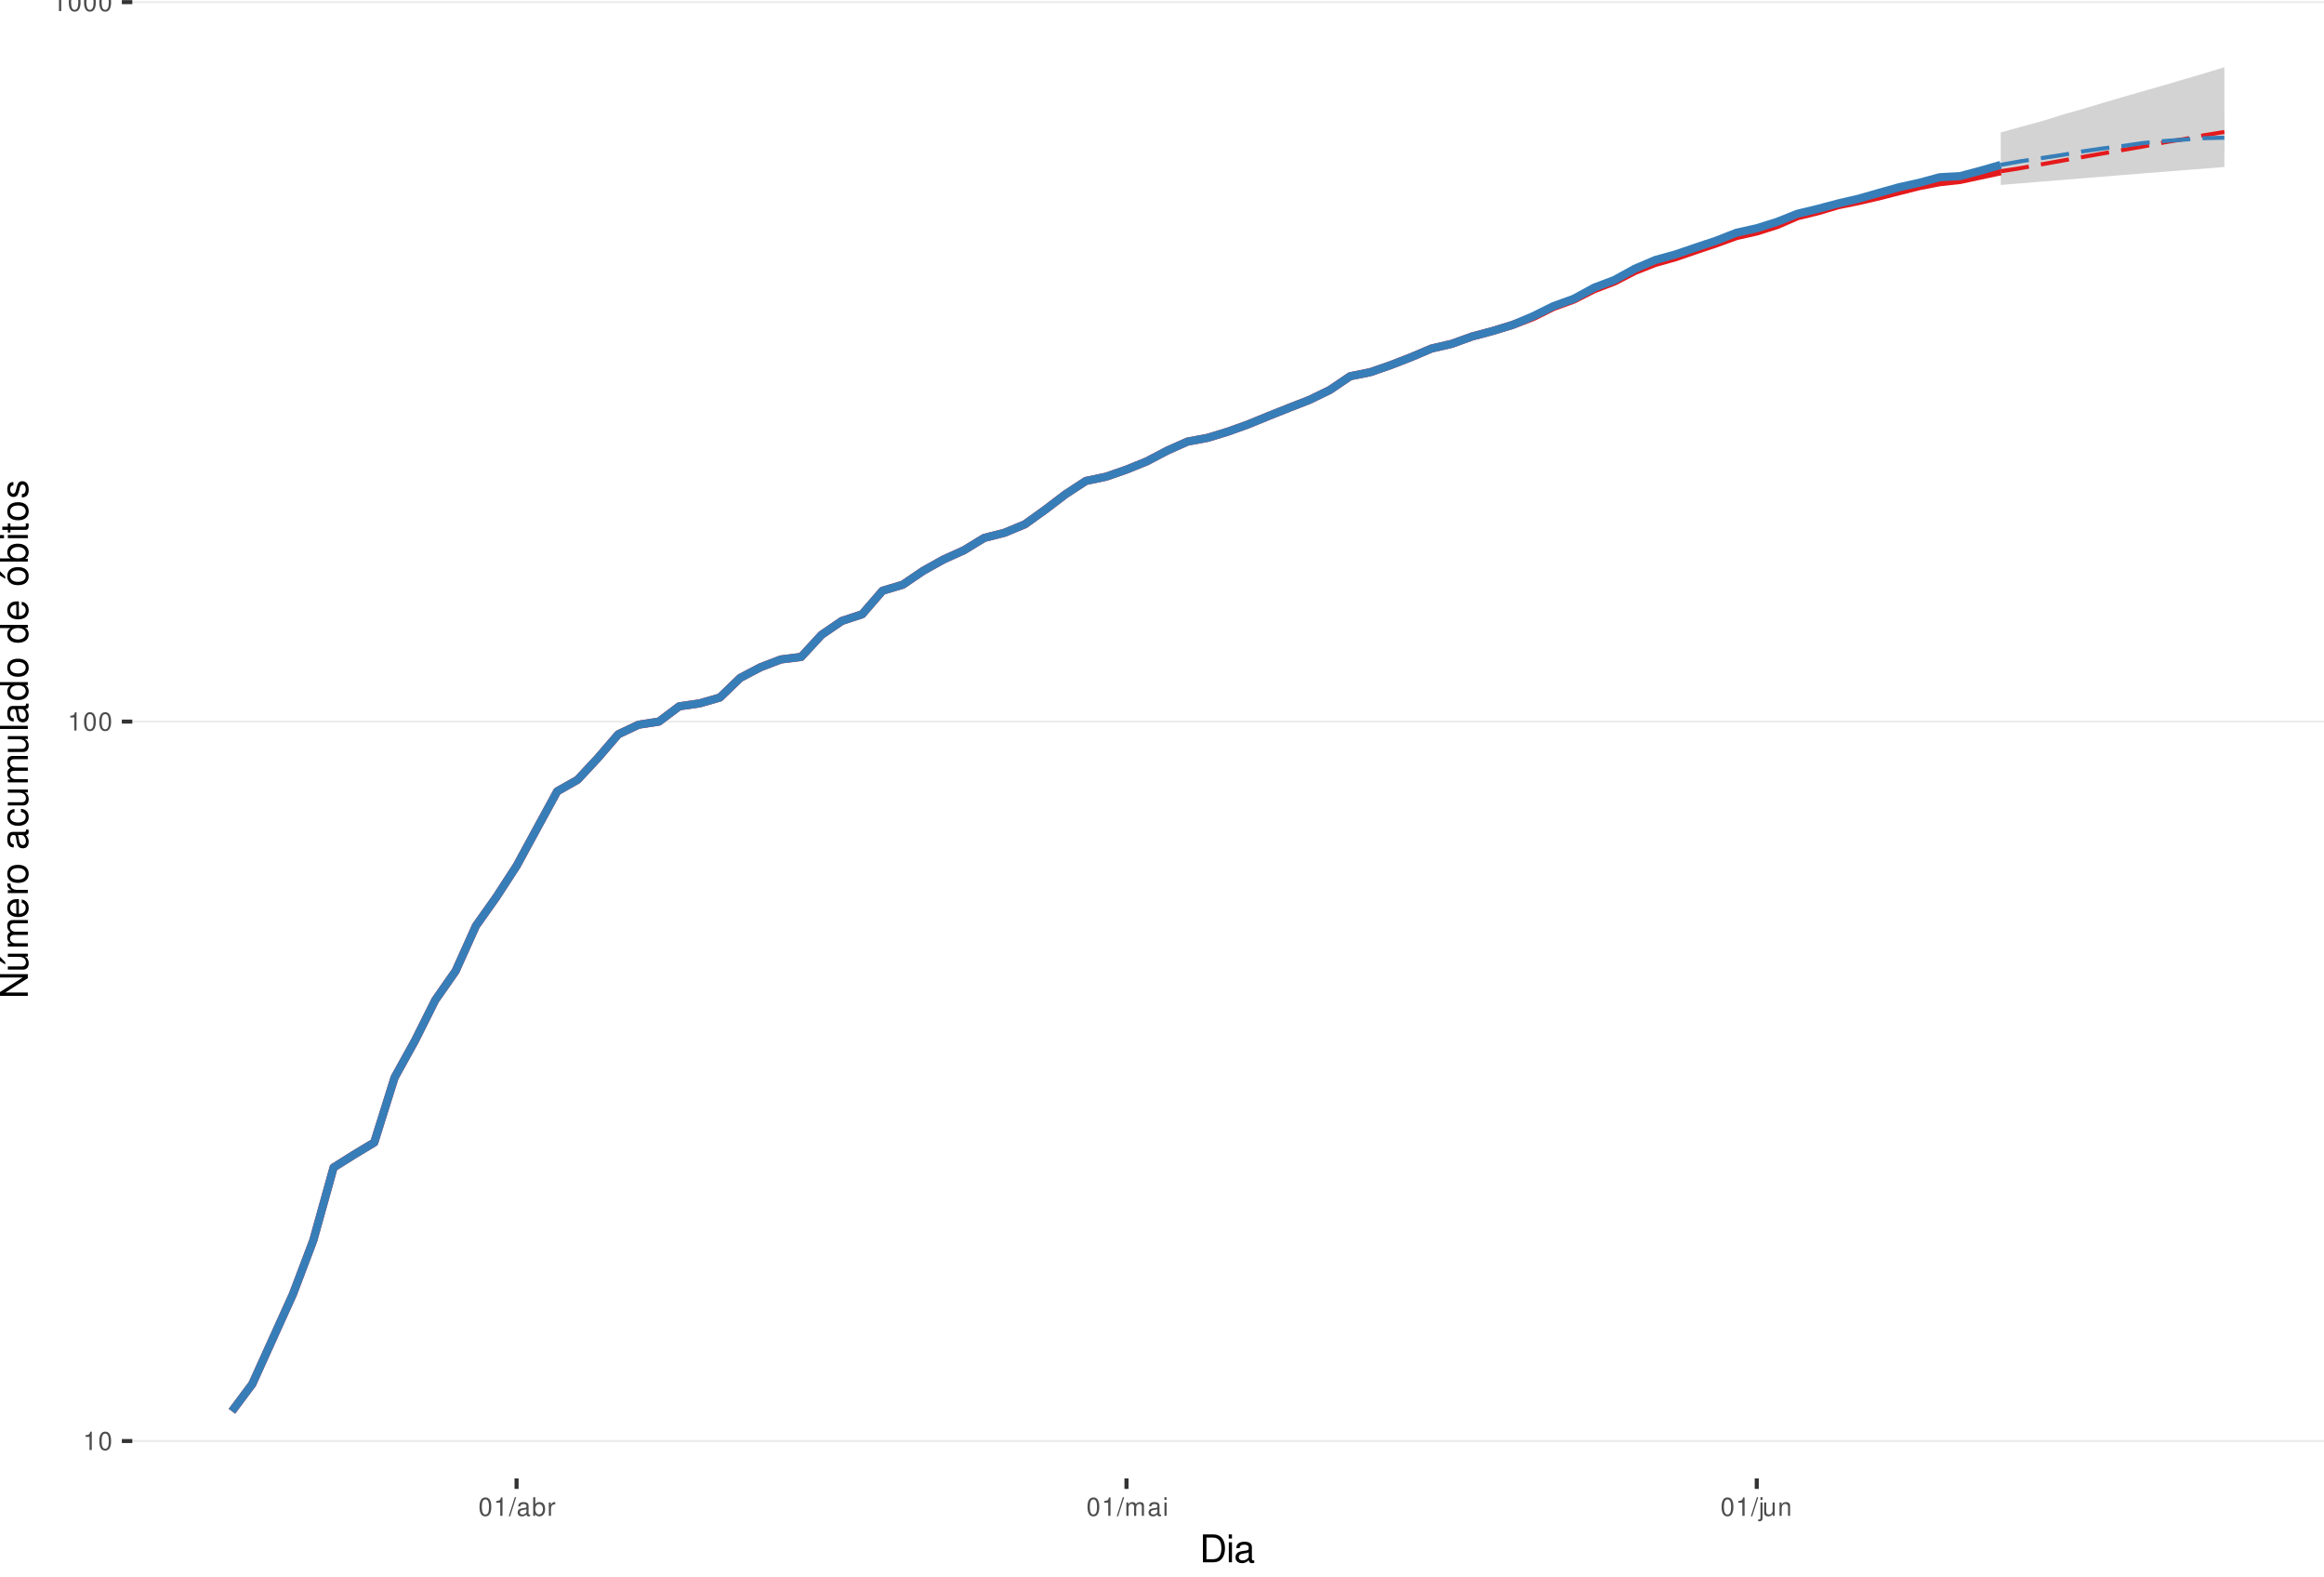
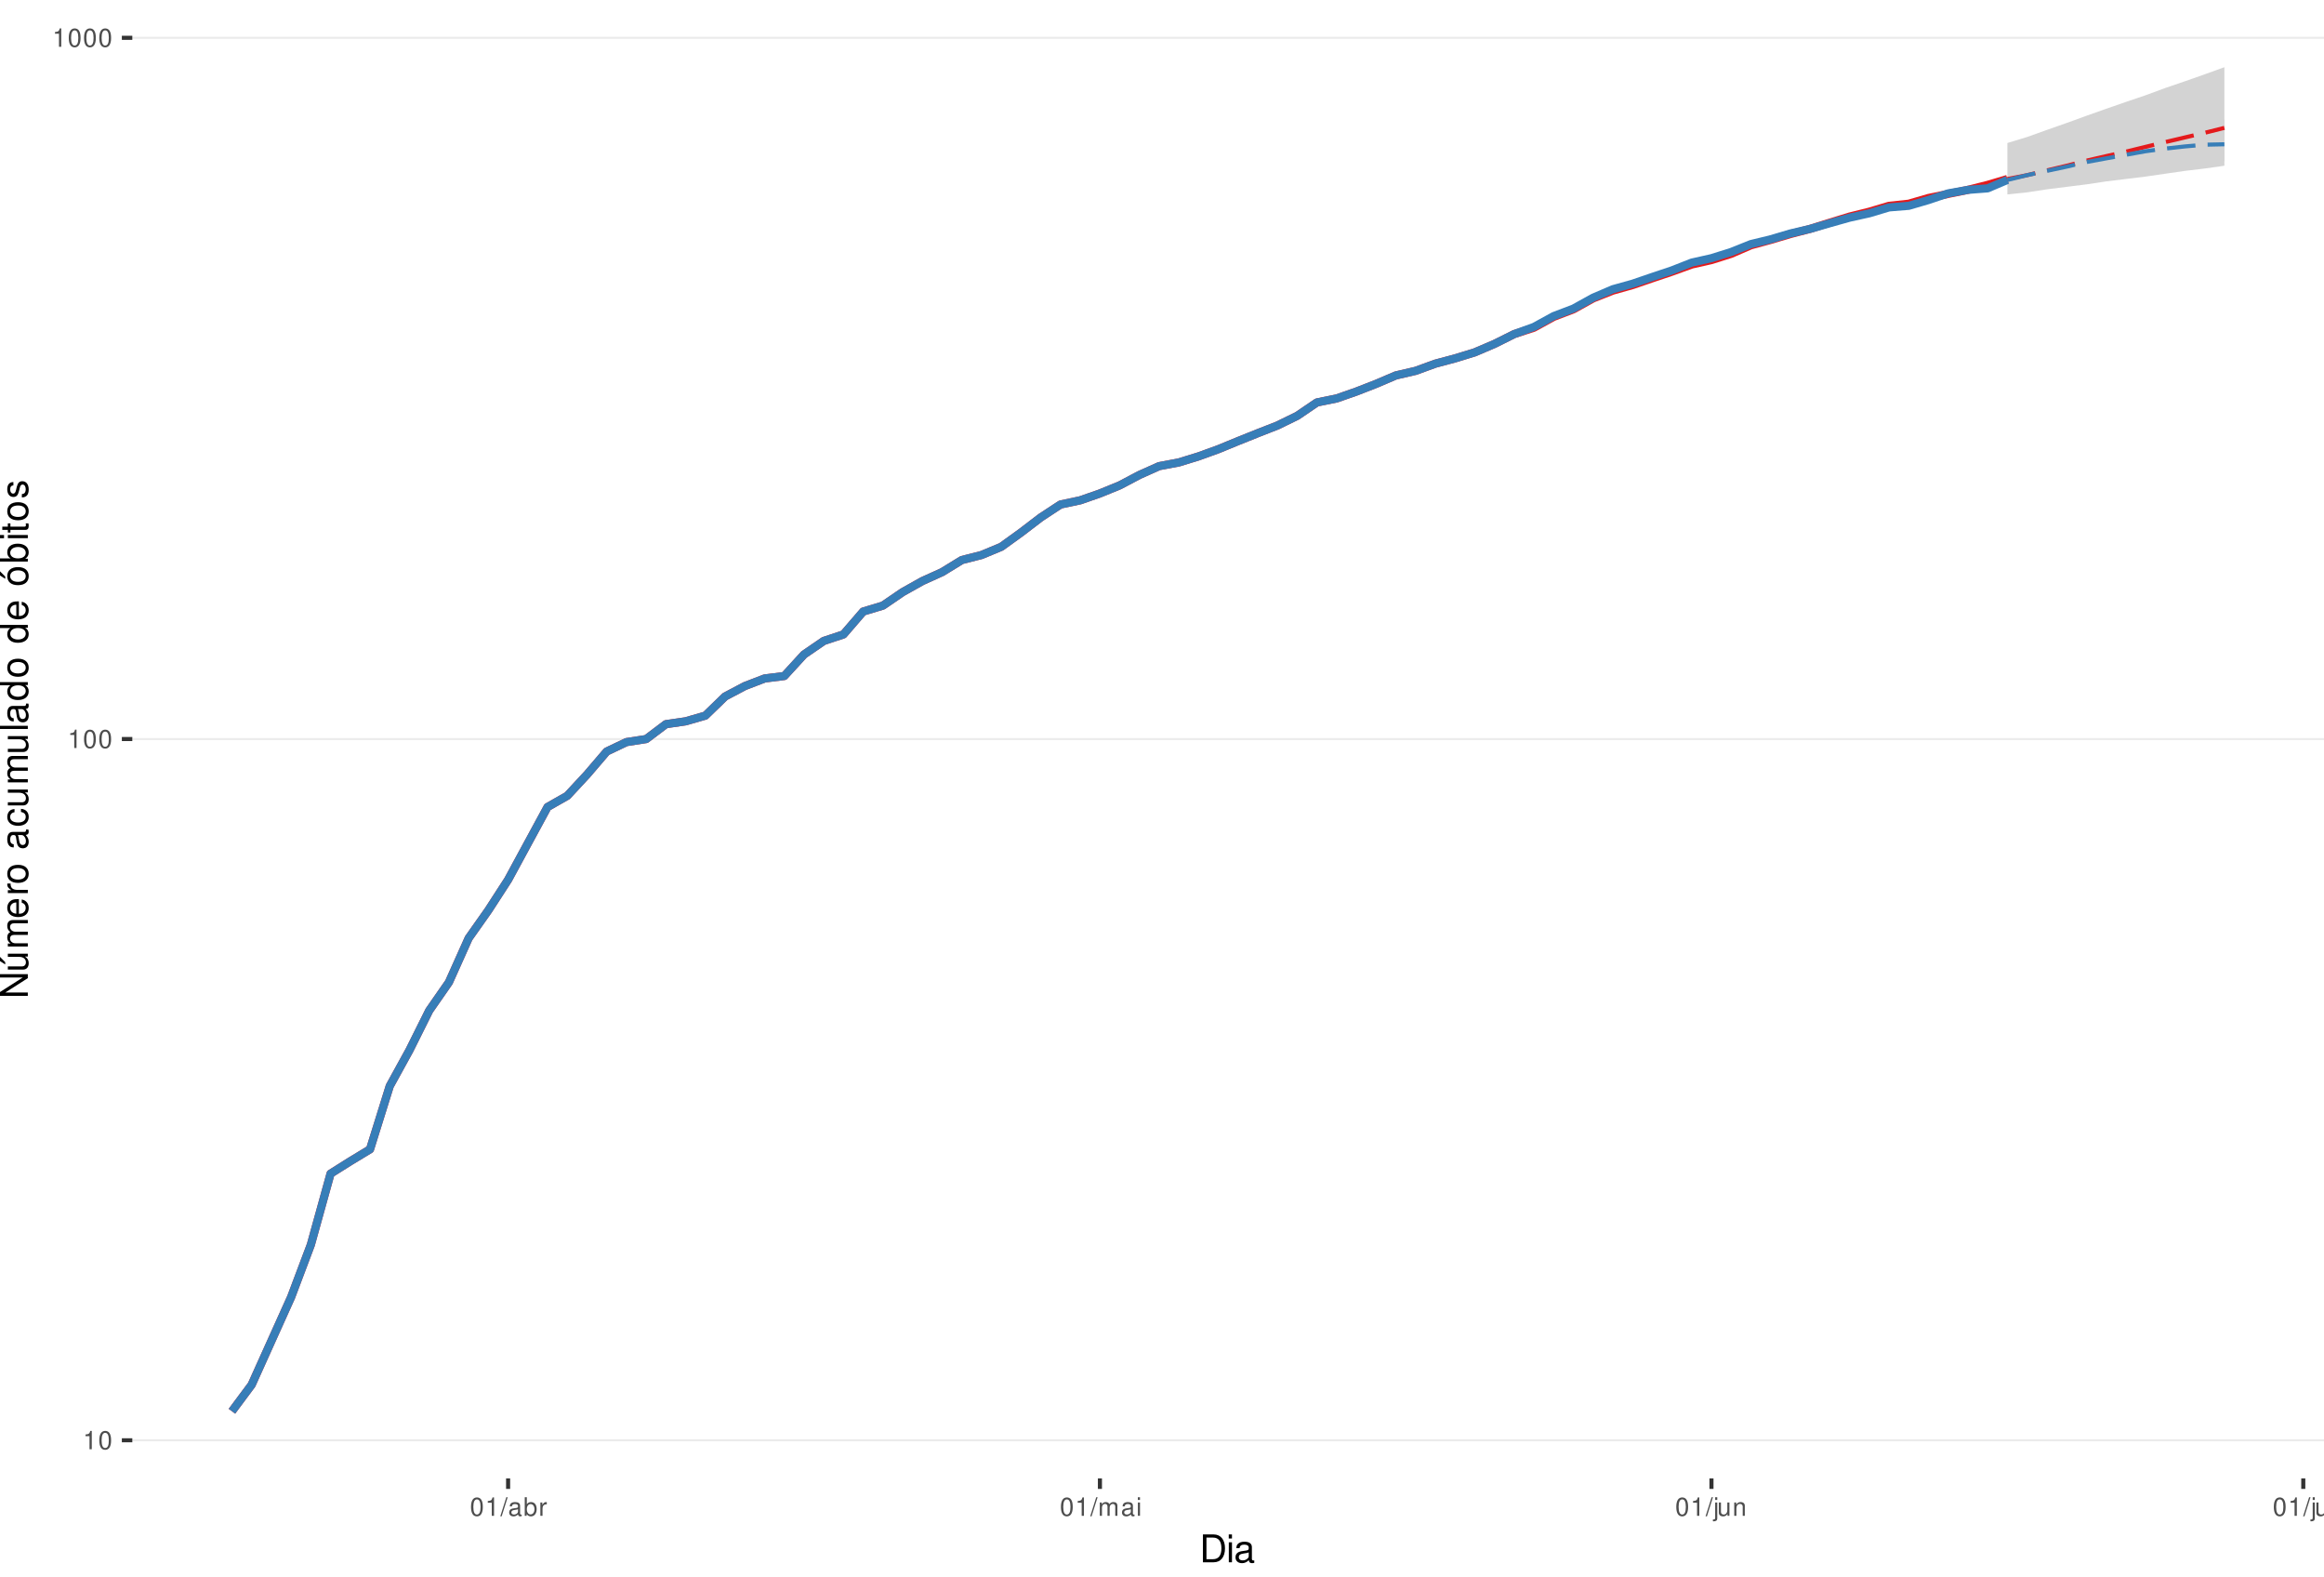
<svg xmlns="http://www.w3.org/2000/svg" xmlns:xlink="http://www.w3.org/1999/xlink" width="609pt" height="413pt" viewBox="0 0 609 413" version="1.1">
  <defs>
    <g>
      <symbol overflow="visible" id="glyph0-0">
        <path style="stroke:none;" d="" />
      </symbol>
      <symbol overflow="visible" id="glyph0-1">
        <path style="stroke:none;" d="M 1.719 -3.422 L 1.719 0 L 2.312 0 L 2.312 -4.812 L 1.922 -4.812 C 1.719 -4.078 1.578 -3.969 0.672 -3.859 L 0.672 -3.422 Z M 1.719 -3.422 " />
      </symbol>
      <symbol overflow="visible" id="glyph0-2">
        <path style="stroke:none;" d="M 1.828 -4.812 C 1.391 -4.812 0.984 -4.609 0.75 -4.281 C 0.438 -3.859 0.281 -3.219 0.281 -2.328 C 0.281 -0.703 0.812 0.156 1.828 0.156 C 2.828 0.156 3.375 -0.703 3.375 -2.297 C 3.375 -3.219 3.234 -3.844 2.922 -4.281 C 2.672 -4.625 2.281 -4.812 1.828 -4.812 Z M 1.828 -4.297 C 2.469 -4.297 2.781 -3.641 2.781 -2.344 C 2.781 -0.969 2.469 -0.328 1.812 -0.328 C 1.203 -0.328 0.891 -1 0.891 -2.328 C 0.891 -3.641 1.203 -4.297 1.828 -4.297 Z M 1.828 -4.297 " />
      </symbol>
      <symbol overflow="visible" id="glyph0-3">
        <path style="stroke:none;" d="M 1.531 -4.859 L -0.047 0.141 L 0.312 0.141 L 1.891 -4.859 Z M 1.531 -4.859 " />
      </symbol>
      <symbol overflow="visible" id="glyph0-4">
        <path style="stroke:none;" d="M 3.562 -0.328 C 3.5 -0.312 3.469 -0.312 3.438 -0.312 C 3.25 -0.312 3.141 -0.406 3.141 -0.578 L 3.141 -2.641 C 3.141 -3.25 2.688 -3.594 1.828 -3.594 C 1.312 -3.594 0.906 -3.438 0.672 -3.188 C 0.516 -3 0.453 -2.797 0.438 -2.453 L 0.984 -2.453 C 1.031 -2.875 1.297 -3.078 1.812 -3.078 C 2.312 -3.078 2.594 -2.891 2.594 -2.562 L 2.594 -2.406 C 2.578 -2.172 2.469 -2.078 2.016 -2.031 C 1.219 -1.922 1.109 -1.891 0.891 -1.812 C 0.484 -1.641 0.281 -1.328 0.281 -0.875 C 0.281 -0.25 0.719 0.156 1.422 0.156 C 1.859 0.156 2.219 0 2.609 -0.359 C 2.656 0 2.828 0.156 3.188 0.156 C 3.297 0.156 3.375 0.141 3.562 0.094 Z M 2.594 -1.094 C 2.594 -0.906 2.531 -0.797 2.375 -0.641 C 2.141 -0.438 1.875 -0.328 1.547 -0.328 C 1.109 -0.328 0.859 -0.547 0.859 -0.891 C 0.859 -1.266 1.094 -1.438 1.703 -1.531 C 2.297 -1.609 2.406 -1.641 2.594 -1.719 Z M 2.594 -1.094 " />
      </symbol>
      <symbol overflow="visible" id="glyph0-5">
        <path style="stroke:none;" d="M 0.359 -4.859 L 0.359 0 L 0.859 0 L 0.859 -0.453 C 1.125 -0.047 1.484 0.156 1.969 0.156 C 2.875 0.156 3.484 -0.594 3.484 -1.75 C 3.484 -2.891 2.922 -3.594 1.984 -3.594 C 1.516 -3.594 1.172 -3.406 0.906 -3.016 L 0.906 -4.859 Z M 1.891 -3.062 C 2.5 -3.062 2.906 -2.531 2.906 -1.703 C 2.906 -0.906 2.484 -0.359 1.891 -0.359 C 1.297 -0.359 0.906 -0.906 0.906 -1.719 C 0.906 -2.531 1.297 -3.062 1.891 -3.062 Z M 1.891 -3.062 " />
      </symbol>
      <symbol overflow="visible" id="glyph0-6">
        <path style="stroke:none;" d="M 0.453 -3.484 L 0.453 0 L 1.016 0 L 1.016 -1.812 C 1.031 -2.656 1.375 -3.016 2.141 -3 L 2.141 -3.562 C 2.047 -3.578 1.984 -3.594 1.922 -3.594 C 1.562 -3.594 1.297 -3.375 0.969 -2.859 L 0.969 -3.484 Z M 0.453 -3.484 " />
      </symbol>
      <symbol overflow="visible" id="glyph0-7">
        <path style="stroke:none;" d="M 0.469 -3.484 L 0.469 0 L 1.031 0 L 1.031 -2.188 C 1.031 -2.703 1.391 -3.109 1.844 -3.109 C 2.25 -3.109 2.484 -2.844 2.484 -2.406 L 2.484 0 L 3.047 0 L 3.047 -2.188 C 3.047 -2.703 3.422 -3.109 3.875 -3.109 C 4.266 -3.109 4.516 -2.844 4.516 -2.406 L 4.516 0 L 5.078 0 L 5.078 -2.609 C 5.078 -3.234 4.719 -3.594 4.062 -3.594 C 3.594 -3.594 3.312 -3.453 2.984 -3.062 C 2.781 -3.422 2.5 -3.594 2.047 -3.594 C 1.578 -3.594 1.266 -3.422 0.984 -3 L 0.984 -3.484 Z M 0.469 -3.484 " />
      </symbol>
      <symbol overflow="visible" id="glyph0-8">
        <path style="stroke:none;" d="M 1 -3.484 L 0.453 -3.484 L 0.453 0 L 1 0 Z M 1 -4.859 L 0.438 -4.859 L 0.438 -4.156 L 1 -4.156 Z M 1 -4.859 " />
      </symbol>
      <symbol overflow="visible" id="glyph0-9">
        <path style="stroke:none;" d="M 0.469 -3.484 L 0.469 0.5 C 0.469 0.859 0.359 0.969 0.016 0.969 C -0.031 0.969 -0.047 0.969 -0.125 0.953 L -0.125 1.438 C -0.047 1.438 -0.016 1.453 0.062 1.453 C 0.688 1.453 1.016 1.203 1.016 0.719 L 1.016 -3.484 Z M 1.016 -4.859 L 0.469 -4.859 L 0.469 -4.156 L 1.016 -4.156 Z M 1.016 -4.859 " />
      </symbol>
      <symbol overflow="visible" id="glyph0-10">
        <path style="stroke:none;" d="M 3.203 0 L 3.203 -3.484 L 2.656 -3.484 L 2.656 -1.516 C 2.656 -0.797 2.281 -0.328 1.703 -0.328 C 1.266 -0.328 0.984 -0.594 0.984 -1.016 L 0.984 -3.484 L 0.438 -3.484 L 0.438 -0.797 C 0.438 -0.219 0.859 0.156 1.547 0.156 C 2.062 0.156 2.391 -0.031 2.703 -0.484 L 2.703 0 Z M 3.203 0 " />
      </symbol>
      <symbol overflow="visible" id="glyph0-11">
        <path style="stroke:none;" d="M 0.469 -3.484 L 0.469 0 L 1.031 0 L 1.031 -1.922 C 1.031 -2.641 1.391 -3.109 1.969 -3.109 C 2.406 -3.109 2.688 -2.828 2.688 -2.422 L 2.688 0 L 3.234 0 L 3.234 -2.641 C 3.234 -3.219 2.812 -3.594 2.141 -3.594 C 1.625 -3.594 1.281 -3.391 0.984 -2.906 L 0.984 -3.484 Z M 0.469 -3.484 " />
      </symbol>
+       <symbol overflow="visible" id="glyph0-12">
+         <path style="stroke:none;" d="M 1.016 -4.859 L 0.453 -4.859 L 0.453 0 L 1.016 0 Z M 1.016 -4.859 " />
+       </symbol>
      <symbol overflow="visible" id="glyph1-0">
        <path style="stroke:none;" d="" />
      </symbol>
      <symbol overflow="visible" id="glyph1-1">
        <path style="stroke:none;" d="M 0.891 0 L 3.703 0 C 5.547 0 6.672 -1.375 6.672 -3.656 C 6.672 -5.906 5.547 -7.297 3.703 -7.297 L 0.891 -7.297 Z M 1.812 -0.812 L 1.812 -6.469 L 3.547 -6.469 C 4.984 -6.469 5.734 -5.5 5.734 -3.641 C 5.734 -1.797 4.984 -0.812 3.547 -0.812 Z M 1.812 -0.812 " />
      </symbol>
      <symbol overflow="visible" id="glyph1-2">
        <path style="stroke:none;" d="M 1.5 -5.234 L 0.672 -5.234 L 0.672 0 L 1.5 0 Z M 1.5 -7.297 L 0.656 -7.297 L 0.656 -6.234 L 1.5 -6.234 Z M 1.5 -7.297 " />
      </symbol>
      <symbol overflow="visible" id="glyph1-3">
        <path style="stroke:none;" d="M 5.344 -0.484 C 5.266 -0.469 5.219 -0.469 5.172 -0.469 C 4.875 -0.469 4.719 -0.625 4.719 -0.875 L 4.719 -3.953 C 4.719 -4.891 4.047 -5.391 2.75 -5.391 C 1.984 -5.391 1.375 -5.172 1.016 -4.781 C 0.766 -4.516 0.672 -4.203 0.656 -3.688 L 1.484 -3.688 C 1.562 -4.328 1.938 -4.625 2.719 -4.625 C 3.484 -4.625 3.891 -4.344 3.891 -3.844 L 3.891 -3.625 C 3.875 -3.266 3.703 -3.125 3.016 -3.047 C 1.844 -2.891 1.656 -2.844 1.344 -2.719 C 0.734 -2.453 0.422 -2 0.422 -1.312 C 0.422 -0.375 1.078 0.234 2.141 0.234 C 2.797 0.234 3.328 0 3.922 -0.547 C 3.984 0 4.234 0.234 4.781 0.234 C 4.953 0.234 5.062 0.203 5.344 0.141 Z M 3.891 -1.656 C 3.891 -1.375 3.812 -1.203 3.562 -0.969 C 3.219 -0.656 2.812 -0.5 2.312 -0.5 C 1.672 -0.5 1.297 -0.812 1.297 -1.344 C 1.297 -1.891 1.656 -2.172 2.547 -2.297 C 3.438 -2.422 3.609 -2.453 3.891 -2.594 Z M 3.891 -1.656 " />
      </symbol>
      <symbol overflow="visible" id="glyph2-0">
        <path style="stroke:none;" d="" />
      </symbol>
      <symbol overflow="visible" id="glyph2-1">
        <path style="stroke:none;" d="M -7.297 -6.453 L -7.297 -5.578 L -1.328 -5.578 L -7.297 -1.766 L -7.297 -0.766 L 0 -0.766 L 0 -1.641 L -5.906 -1.641 L 0 -5.406 L 0 -6.453 Z M -7.297 -6.453 " />
      </symbol>
      <symbol overflow="visible" id="glyph2-2">
        <path style="stroke:none;" d="M 0 -4.812 L -5.234 -4.812 L -5.234 -3.984 L -2.266 -3.984 C -1.203 -3.984 -0.5 -3.438 -0.5 -2.562 C -0.5 -1.906 -0.906 -1.484 -1.531 -1.484 L -5.234 -1.484 L -5.234 -0.656 L -1.203 -0.656 C -0.328 -0.656 0.234 -1.297 0.234 -2.312 C 0.234 -3.094 -0.047 -3.578 -0.734 -4.062 L 0 -4.062 Z M -7.406 -2.953 L -5.922 -2 L -5.922 -2.594 L -7.406 -4.094 Z M -7.406 -2.953 " />
      </symbol>
      <symbol overflow="visible" id="glyph2-3">
        <path style="stroke:none;" d="M -5.234 -0.703 L 0 -0.703 L 0 -1.547 L -3.297 -1.547 C -4.047 -1.547 -4.656 -2.094 -4.656 -2.766 C -4.656 -3.391 -4.281 -3.734 -3.609 -3.734 L 0 -3.734 L 0 -4.578 L -3.297 -4.578 C -4.047 -4.578 -4.656 -5.125 -4.656 -5.812 C -4.656 -6.422 -4.266 -6.781 -3.609 -6.781 L 0 -6.781 L 0 -7.625 L -3.938 -7.625 C -4.875 -7.625 -5.391 -7.078 -5.391 -6.094 C -5.391 -5.406 -5.188 -4.984 -4.594 -4.484 C -5.156 -4.188 -5.391 -3.766 -5.391 -3.078 C -5.391 -2.375 -5.125 -1.906 -4.5 -1.469 L -5.234 -1.469 Z M -5.234 -0.703 " />
      </symbol>
      <symbol overflow="visible" id="glyph2-4">
        <path style="stroke:none;" d="M -2.344 -5.125 C -3.141 -5.125 -3.625 -5.062 -4.016 -4.922 C -4.875 -4.578 -5.391 -3.781 -5.391 -2.797 C -5.391 -1.344 -4.281 -0.406 -2.547 -0.406 C -0.812 -0.406 0.234 -1.297 0.234 -2.781 C 0.234 -3.984 -0.453 -4.812 -1.594 -5.016 L -1.594 -4.188 C -0.906 -3.953 -0.547 -3.484 -0.547 -2.812 C -0.547 -2.281 -0.781 -1.828 -1.219 -1.547 C -1.516 -1.344 -1.812 -1.281 -2.344 -1.266 Z M -3.016 -1.297 C -3.984 -1.359 -4.625 -1.953 -4.625 -2.797 C -4.625 -3.641 -3.953 -4.234 -3.016 -4.234 Z M -3.016 -1.297 " />
      </symbol>
      <symbol overflow="visible" id="glyph2-5">
        <path style="stroke:none;" d="M -5.234 -0.688 L 0 -0.688 L 0 -1.531 L -2.719 -1.531 C -3.984 -1.547 -4.547 -2.062 -4.516 -3.203 L -5.359 -3.203 C -5.375 -3.062 -5.391 -2.984 -5.391 -2.891 C -5.391 -2.344 -5.062 -1.938 -4.297 -1.453 L -5.234 -1.453 Z M -5.234 -0.688 " />
      </symbol>
      <symbol overflow="visible" id="glyph2-6">
        <path style="stroke:none;" d="M -5.391 -2.719 C -5.391 -1.234 -4.344 -0.359 -2.578 -0.359 C -0.812 -0.359 0.234 -1.234 0.234 -2.734 C 0.234 -4.203 -0.812 -5.094 -2.547 -5.094 C -4.359 -5.094 -5.391 -4.234 -5.391 -2.719 Z M -4.625 -2.734 C -4.625 -3.672 -3.844 -4.234 -2.547 -4.234 C -1.312 -4.234 -0.547 -3.656 -0.547 -2.734 C -0.547 -1.797 -1.312 -1.234 -2.578 -1.234 C -3.844 -1.234 -4.625 -1.797 -4.625 -2.734 Z M -4.625 -2.734 " />
      </symbol>
      <symbol overflow="visible" id="glyph2-7">
        <path style="stroke:none;" d="" />
      </symbol>
      <symbol overflow="visible" id="glyph2-8">
        <path style="stroke:none;" d="M -0.484 -5.344 C -0.469 -5.266 -0.469 -5.219 -0.469 -5.172 C -0.469 -4.875 -0.625 -4.719 -0.875 -4.719 L -3.953 -4.719 C -4.891 -4.719 -5.391 -4.047 -5.391 -2.75 C -5.391 -1.984 -5.172 -1.375 -4.781 -1.016 C -4.516 -0.766 -4.203 -0.672 -3.688 -0.656 L -3.688 -1.484 C -4.328 -1.562 -4.625 -1.938 -4.625 -2.719 C -4.625 -3.484 -4.344 -3.891 -3.844 -3.891 L -3.625 -3.891 C -3.266 -3.875 -3.125 -3.703 -3.047 -3.016 C -2.891 -1.844 -2.844 -1.656 -2.719 -1.344 C -2.453 -0.734 -2 -0.422 -1.312 -0.422 C -0.375 -0.422 0.234 -1.078 0.234 -2.141 C 0.234 -2.797 0 -3.328 -0.547 -3.922 C 0 -3.984 0.234 -4.234 0.234 -4.781 C 0.234 -4.953 0.203 -5.062 0.141 -5.344 Z M -1.656 -3.891 C -1.375 -3.891 -1.203 -3.812 -0.969 -3.562 C -0.656 -3.219 -0.5 -2.812 -0.5 -2.312 C -0.5 -1.672 -0.812 -1.297 -1.344 -1.297 C -1.891 -1.297 -2.172 -1.656 -2.297 -2.547 C -2.422 -3.438 -2.453 -3.609 -2.594 -3.891 Z M -1.656 -3.891 " />
      </symbol>
      <symbol overflow="visible" id="glyph2-9">
        <path style="stroke:none;" d="M -3.484 -4.703 C -3.984 -4.672 -4.312 -4.562 -4.609 -4.359 C -5.094 -4 -5.391 -3.375 -5.391 -2.641 C -5.391 -1.219 -4.266 -0.312 -2.531 -0.312 C -0.844 -0.312 0.234 -1.203 0.234 -2.625 C 0.234 -3.875 -0.516 -4.672 -1.797 -4.766 L -1.797 -3.938 C -0.953 -3.797 -0.547 -3.359 -0.547 -2.656 C -0.547 -1.734 -1.297 -1.188 -2.531 -1.188 C -3.844 -1.188 -4.625 -1.719 -4.625 -2.625 C -4.625 -3.328 -4.203 -3.766 -3.484 -3.875 Z M -3.484 -4.703 " />
      </symbol>
      <symbol overflow="visible" id="glyph2-10">
        <path style="stroke:none;" d="M 0 -4.812 L -5.234 -4.812 L -5.234 -3.984 L -2.266 -3.984 C -1.203 -3.984 -0.5 -3.438 -0.5 -2.562 C -0.5 -1.906 -0.906 -1.484 -1.531 -1.484 L -5.234 -1.484 L -5.234 -0.656 L -1.203 -0.656 C -0.328 -0.656 0.234 -1.297 0.234 -2.312 C 0.234 -3.094 -0.047 -3.578 -0.734 -4.062 L 0 -4.062 Z M 0 -4.812 " />
      </symbol>
      <symbol overflow="visible" id="glyph2-11">
        <path style="stroke:none;" d="M -7.297 -1.516 L -7.297 -0.688 L 0 -0.688 L 0 -1.516 Z M -7.297 -1.516 " />
      </symbol>
      <symbol overflow="visible" id="glyph2-12">
        <path style="stroke:none;" d="M -7.297 -4.953 L -7.297 -4.125 L -4.578 -4.125 C -5.109 -3.766 -5.391 -3.203 -5.391 -2.516 C -5.391 -1.156 -4.297 -0.266 -2.625 -0.266 C -0.859 -0.266 0.234 -1.125 0.234 -2.547 C 0.234 -3.266 -0.047 -3.766 -0.688 -4.203 L 0 -4.203 L 0 -4.953 Z M -4.609 -2.656 C -4.609 -3.547 -3.812 -4.125 -2.562 -4.125 C -1.344 -4.125 -0.547 -3.547 -0.547 -2.656 C -0.547 -1.734 -1.359 -1.125 -2.578 -1.125 C -3.797 -1.125 -4.609 -1.734 -4.609 -2.656 Z M -4.609 -2.656 " />
      </symbol>
      <symbol overflow="visible" id="glyph2-13">
        <path style="stroke:none;" d="M -5.391 -2.719 C -5.391 -1.234 -4.344 -0.359 -2.578 -0.359 C -0.812 -0.359 0.234 -1.234 0.234 -2.734 C 0.234 -4.203 -0.812 -5.094 -2.547 -5.094 C -4.359 -5.094 -5.391 -4.234 -5.391 -2.719 Z M -4.625 -2.734 C -4.625 -3.672 -3.844 -4.234 -2.547 -4.234 C -1.312 -4.234 -0.547 -3.656 -0.547 -2.734 C -0.547 -1.797 -1.312 -1.234 -2.578 -1.234 C -3.844 -1.234 -4.625 -1.797 -4.625 -2.734 Z M -7.406 -2.984 L -5.922 -2.016 L -5.922 -2.625 L -7.406 -4.109 Z M -7.406 -2.984 " />
      </symbol>
      <symbol overflow="visible" id="glyph2-14">
        <path style="stroke:none;" d="M -7.297 -0.547 L 0 -0.547 L 0 -1.297 L -0.672 -1.297 C -0.062 -1.688 0.234 -2.219 0.234 -2.953 C 0.234 -4.328 -0.906 -5.234 -2.641 -5.234 C -4.344 -5.234 -5.391 -4.375 -5.391 -2.984 C -5.391 -2.266 -5.125 -1.766 -4.531 -1.375 L -7.297 -1.375 Z M -4.609 -2.828 C -4.609 -3.766 -3.797 -4.359 -2.547 -4.359 C -1.359 -4.359 -0.547 -3.734 -0.547 -2.828 C -0.547 -1.938 -1.344 -1.375 -2.578 -1.375 C -3.812 -1.375 -4.609 -1.938 -4.609 -2.828 Z M -4.609 -2.828 " />
      </symbol>
      <symbol overflow="visible" id="glyph2-15">
        <path style="stroke:none;" d="M -5.234 -1.5 L -5.234 -0.672 L 0 -0.672 L 0 -1.5 Z M -7.297 -1.5 L -7.297 -0.656 L -6.234 -0.656 L -6.234 -1.5 Z M -7.297 -1.5 " />
      </symbol>
      <symbol overflow="visible" id="glyph2-16">
        <path style="stroke:none;" d="M -5.234 -2.547 L -5.234 -1.688 L -6.688 -1.688 L -6.688 -0.844 L -5.234 -0.844 L -5.234 -0.141 L -4.562 -0.141 L -4.562 -0.844 L -0.594 -0.844 C -0.062 -0.844 0.234 -1.203 0.234 -1.859 C 0.234 -2.078 0.203 -2.266 0.156 -2.547 L -0.547 -2.547 C -0.516 -2.422 -0.5 -2.312 -0.5 -2.141 C -0.5 -1.781 -0.594 -1.688 -0.969 -1.688 L -4.562 -1.688 L -4.562 -2.547 Z M -5.234 -2.547 " />
      </symbol>
      <symbol overflow="visible" id="glyph2-17">
        <path style="stroke:none;" d="M -3.781 -4.375 C -4.812 -4.375 -5.391 -3.688 -5.391 -2.484 C -5.391 -1.266 -4.766 -0.469 -3.797 -0.469 C -2.969 -0.469 -2.578 -0.891 -2.281 -2.125 L -2.094 -2.906 C -1.953 -3.484 -1.734 -3.719 -1.375 -3.719 C -0.875 -3.719 -0.547 -3.234 -0.547 -2.5 C -0.547 -2.047 -0.672 -1.672 -0.891 -1.453 C -1.047 -1.328 -1.188 -1.266 -1.562 -1.219 L -1.562 -0.344 C -0.344 -0.375 0.234 -1.062 0.234 -2.438 C 0.234 -3.75 -0.422 -4.594 -1.438 -4.594 C -2.203 -4.594 -2.641 -4.156 -2.891 -3.109 L -3.078 -2.312 C -3.234 -1.625 -3.453 -1.344 -3.828 -1.344 C -4.312 -1.344 -4.625 -1.766 -4.625 -2.453 C -4.625 -3.125 -4.328 -3.484 -3.781 -3.5 Z M -3.781 -4.375 " />
      </symbol>
    </g>
    <clipPath id="clip1">
      <path d="M 34.672 0 L 609 0 L 609 387.328 L 34.672 387.328 Z M 34.672 0 " />
    </clipPath>
    <clipPath id="clip2">
      <path d="M 34.672 377 L 609 377 L 609 378 L 34.672 378 Z M 34.672 377 " />
    </clipPath>
    <clipPath id="clip3">
-       <path d="M 34.672 188 L 609 188 L 609 190 L 34.672 190 Z M 34.672 188 " />
+       <path d="M 34.672 193 L 609 193 L 609 194 L 34.672 194 Z M 34.672 193 " />
    </clipPath>
    <clipPath id="clip4">
-       <path d="M 34.672 0 L 609 0 L 609 1 L 34.672 1 Z M 34.672 0 " />
+       <path d="M 34.672 9 L 609 9 L 609 11 L 34.672 11 Z M 34.672 9 " />
    </clipPath>
  </defs>
  <g id="surface61">
    <rect x="0" y="0" width="609" height="413" style="fill:rgb(100%,100%,100%);fill-opacity:1;stroke:none;" />
    <rect x="0" y="0" width="609" height="413" style="fill:rgb(100%,100%,100%);fill-opacity:1;stroke:none;" />
    <path style="fill:none;stroke-width:1.067;stroke-linecap:round;stroke-linejoin:round;stroke:rgb(100%,100%,100%);stroke-opacity:1;stroke-miterlimit:10;" d="M 0 413 L 609 413 L 609 0 L 0 0 Z M 0 413 " />
    <g clip-path="url(#clip1)" clip-rule="nonzero">
      <path style=" stroke:none;fill-rule:nonzero;fill:rgb(100%,100%,100%);fill-opacity:1;" d="M 34.672 387.328 L 609 387.328 L 609 0 L 34.672 0 Z M 34.672 387.328 " />
    </g>
    <g clip-path="url(#clip2)" clip-rule="nonzero">
-       <path style="fill:none;stroke-width:0.533;stroke-linecap:butt;stroke-linejoin:round;stroke:rgb(92.157%,92.157%,92.157%);stroke-opacity:1;stroke-miterlimit:10;" d="M 34.672 377.523 L 609 377.523 " />
+       <path style="fill:none;stroke-width:0.533;stroke-linecap:butt;stroke-linejoin:round;stroke:rgb(92.157%,92.157%,92.157%);stroke-opacity:1;stroke-miterlimit:10;" d="M 34.672 377.328 L 609 377.328 " />
    </g>
    <g clip-path="url(#clip3)" clip-rule="nonzero">
-       <path style="fill:none;stroke-width:0.533;stroke-linecap:butt;stroke-linejoin:round;stroke:rgb(92.157%,92.157%,92.157%);stroke-opacity:1;stroke-miterlimit:10;" d="M 34.672 189.043 L 609 189.043 " />
+       <path style="fill:none;stroke-width:0.533;stroke-linecap:butt;stroke-linejoin:round;stroke:rgb(92.157%,92.157%,92.157%);stroke-opacity:1;stroke-miterlimit:10;" d="M 34.672 193.617 L 609 193.617 " />
    </g>
    <g clip-path="url(#clip4)" clip-rule="nonzero">
-       <path style="fill:none;stroke-width:0.533;stroke-linecap:butt;stroke-linejoin:round;stroke:rgb(92.157%,92.157%,92.157%);stroke-opacity:1;stroke-miterlimit:10;" d="M 34.672 0.559 L 609 0.559 " />
-     </g>
-     <path style=" stroke:none;fill-rule:nonzero;fill:rgb(82.745%,82.745%,82.745%);fill-opacity:1;" d="M 524.289 34.695 L 529.617 33.219 L 534.945 31.77 L 540.273 30.105 L 545.602 28.594 L 550.93 26.996 L 556.254 25.43 L 561.582 23.891 L 566.91 22.379 L 572.238 20.793 L 577.566 19.234 L 582.895 17.605 L 582.895 43.75 L 572.238 44.586 L 561.582 45.43 L 556.254 45.855 L 550.93 46.285 L 545.602 46.715 L 534.945 47.582 L 529.617 48.02 L 524.289 48.461 Z M 524.289 34.695 " />
-     <path style=" stroke:none;fill-rule:nonzero;fill:rgb(82.745%,82.745%,82.745%);fill-opacity:1;" d="M 524.289 43.195 L 529.617 41.426 L 534.945 39.688 L 540.273 38.121 L 545.602 36.453 L 550.93 34.945 L 556.254 33.586 L 561.582 32.367 L 566.91 31.289 L 572.238 30.461 L 577.566 29.871 L 582.895 29.637 L 582.895 40.219 L 577.566 40.219 L 572.238 40.352 L 566.91 40.617 L 561.582 40.754 L 556.254 41.156 L 550.93 41.426 L 545.602 41.695 L 540.273 42.102 L 534.945 42.512 L 529.617 42.785 Z M 524.289 43.195 " />
-     <path style="fill:none;stroke-width:2.134;stroke-linecap:butt;stroke-linejoin:round;stroke:rgb(89.412%,10.196%,10.98%);stroke-opacity:1;stroke-miterlimit:10;" d="M 60.777 369.723 L 66.105 362.602 L 76.762 339.051 L 82.09 324.984 L 87.414 305.863 L 92.742 302.52 L 98.07 299.309 L 103.398 282.312 L 108.727 272.672 L 114.055 262.023 L 119.383 254.406 L 124.711 242.57 L 130.039 235.055 L 135.367 226.863 L 140.691 217.078 L 146.02 207.309 L 151.348 204.293 L 156.676 198.582 L 162.004 192.383 L 167.332 189.863 L 172.66 189.043 L 177.988 185.047 L 183.316 184.273 L 188.641 182.742 L 193.969 177.602 L 199.297 174.801 L 204.625 172.766 L 209.953 172.098 L 215.281 166.316 L 220.609 162.676 L 225.938 160.918 L 231.266 154.766 L 236.594 153.168 L 241.918 149.551 L 247.246 146.574 L 252.574 144.176 L 257.902 140.926 L 263.23 139.574 L 268.559 137.367 L 273.887 133.539 L 279.215 129.488 L 284.543 126.004 L 289.871 124.875 L 295.195 123.027 L 300.523 120.863 L 305.852 118.062 L 311.18 115.691 L 316.508 114.695 L 321.836 113.059 L 327.164 111.141 L 332.492 108.957 L 337.82 106.832 L 343.148 104.762 L 348.473 102.172 L 353.801 98.57 L 359.129 97.492 L 364.457 95.641 L 369.785 93.574 L 375.113 91.312 L 380.441 90.078 L 385.77 88.148 L 391.098 86.727 L 396.422 85.102 L 401.75 83.059 L 407.078 80.41 L 412.406 78.48 L 417.734 75.77 L 423.062 73.742 L 428.391 70.988 L 433.719 68.887 L 439.047 67.391 L 444.375 65.559 L 449.699 63.77 L 455.027 61.844 L 460.355 60.641 L 465.684 58.953 L 471.012 56.645 L 476.34 55.355 L 481.668 53.773 L 486.996 52.684 L 492.324 51.453 L 497.652 50.094 L 502.977 48.754 L 508.305 47.73 L 513.633 47.148 L 518.961 46 L 524.289 44.867 " />
-     <path style="fill:none;stroke-width:1.067;stroke-linecap:butt;stroke-linejoin:round;stroke:rgb(89.412%,10.196%,10.98%);stroke-opacity:1;stroke-dasharray:7.469,3.201;stroke-miterlimit:10;" d="M 524.289 44.867 L 529.617 44.027 L 534.945 43.059 L 540.273 42.102 L 545.602 41.156 L 550.93 40.219 L 556.254 39.293 L 561.582 38.379 L 566.91 37.348 L 572.238 36.453 L 577.566 35.445 L 582.895 34.57 " />
-     <path style="fill:none;stroke-width:2.134;stroke-linecap:butt;stroke-linejoin:round;stroke:rgb(21.569%,49.412%,72.157%);stroke-opacity:1;stroke-miterlimit:10;" d="M 60.777 369.723 L 66.105 362.602 L 76.762 339.051 L 82.09 324.984 L 87.414 305.863 L 92.742 302.52 L 98.07 299.309 L 103.398 282.312 L 108.727 272.672 L 114.055 262.023 L 119.383 254.406 L 124.711 242.57 L 130.039 235.055 L 135.367 226.863 L 140.691 217.078 L 146.02 207.309 L 151.348 204.293 L 156.676 198.582 L 162.004 192.383 L 167.332 189.863 L 172.66 189.043 L 177.988 185.047 L 183.316 184.273 L 188.641 182.742 L 193.969 177.602 L 199.297 174.801 L 204.625 172.766 L 209.953 172.098 L 215.281 166.316 L 220.609 162.676 L 225.938 160.918 L 231.266 154.766 L 236.594 153.168 L 241.918 149.551 L 247.246 146.574 L 252.574 144.176 L 257.902 140.926 L 263.23 139.574 L 268.559 137.367 L 273.887 133.539 L 279.215 129.488 L 284.543 126.004 L 289.871 124.875 L 295.195 123.027 L 300.523 120.863 L 305.852 118.062 L 311.18 115.691 L 316.508 114.695 L 321.836 113.059 L 327.164 111.141 L 332.492 108.957 L 337.82 106.832 L 343.148 104.762 L 348.473 102.172 L 353.801 98.57 L 359.129 97.492 L 364.457 95.641 L 369.785 93.574 L 375.113 91.312 L 380.441 90.078 L 385.77 88.148 L 391.098 86.727 L 396.422 85.102 L 401.75 82.836 L 407.078 80.195 L 412.406 78.27 L 417.734 75.359 L 423.062 73.344 L 428.391 70.41 L 433.719 68.133 L 439.047 66.652 L 444.375 64.84 L 449.699 63.062 L 455.027 60.98 L 460.355 59.793 L 465.684 58.121 L 471.012 56 L 476.34 54.719 L 481.668 53.305 L 486.996 52.066 L 492.324 50.543 L 497.652 49.051 L 502.977 47.875 L 508.305 46.43 L 513.633 46.141 L 518.961 44.727 L 524.289 43.195 " />
-     <path style="fill:none;stroke-width:1.067;stroke-linecap:butt;stroke-linejoin:round;stroke:rgb(21.569%,49.412%,72.157%);stroke-opacity:1;stroke-dasharray:7.469,3.201;stroke-miterlimit:10;" d="M 524.289 43.195 L 529.617 42.238 L 534.945 41.426 L 540.273 40.617 L 545.602 39.688 L 550.93 38.902 L 556.254 38.25 L 561.582 37.477 L 566.91 36.961 L 572.238 36.582 L 577.566 36.199 L 582.895 36.074 " />
-     <g style="fill:rgb(30.196%,30.196%,30.196%);fill-opacity:1;">
-       <use xlink:href="#glyph0-1" x="21.738" y="379.871" />
-       <use xlink:href="#glyph0-2" x="25.738" y="379.871" />
-     </g>
-     <g style="fill:rgb(30.196%,30.196%,30.196%);fill-opacity:1;">
-       <use xlink:href="#glyph0-1" x="17.738" y="191.391" />
-       <use xlink:href="#glyph0-2" x="21.738" y="191.391" />
-       <use xlink:href="#glyph0-2" x="25.738" y="191.391" />
-     </g>
-     <g style="fill:rgb(30.196%,30.196%,30.196%);fill-opacity:1;">
-       <use xlink:href="#glyph0-1" x="13.738" y="2.906" />
-       <use xlink:href="#glyph0-2" x="17.738" y="2.906" />
-       <use xlink:href="#glyph0-2" x="21.738" y="2.906" />
-       <use xlink:href="#glyph0-2" x="25.738" y="2.906" />
-     </g>
-     <path style="fill:none;stroke-width:1.067;stroke-linecap:butt;stroke-linejoin:round;stroke:rgb(20%,20%,20%);stroke-opacity:1;stroke-miterlimit:10;" d="M 31.93 377.523 L 34.672 377.523 " />
-     <path style="fill:none;stroke-width:1.067;stroke-linecap:butt;stroke-linejoin:round;stroke:rgb(20%,20%,20%);stroke-opacity:1;stroke-miterlimit:10;" d="M 31.93 189.043 L 34.672 189.043 " />
-     <path style="fill:none;stroke-width:1.067;stroke-linecap:butt;stroke-linejoin:round;stroke:rgb(20%,20%,20%);stroke-opacity:1;stroke-miterlimit:10;" d="M 31.93 0.559 L 34.672 0.559 " />
-     <path style="fill:none;stroke-width:1.067;stroke-linecap:butt;stroke-linejoin:round;stroke:rgb(20%,20%,20%);stroke-opacity:1;stroke-miterlimit:10;" d="M 135.367 390.07 L 135.367 387.328 " />
-     <path style="fill:none;stroke-width:1.067;stroke-linecap:butt;stroke-linejoin:round;stroke:rgb(20%,20%,20%);stroke-opacity:1;stroke-miterlimit:10;" d="M 295.195 390.07 L 295.195 387.328 " />
-     <path style="fill:none;stroke-width:1.067;stroke-linecap:butt;stroke-linejoin:round;stroke:rgb(20%,20%,20%);stroke-opacity:1;stroke-miterlimit:10;" d="M 460.355 390.07 L 460.355 387.328 " />
-     <g style="fill:rgb(30.196%,30.196%,30.196%);fill-opacity:1;">
-       <use xlink:href="#glyph0-2" x="125.367" y="397.109" />
-       <use xlink:href="#glyph0-1" x="129.367" y="397.109" />
-       <use xlink:href="#glyph0-3" x="133.367" y="397.109" />
-       <use xlink:href="#glyph0-4" x="135.367" y="397.109" />
-       <use xlink:href="#glyph0-5" x="139.367" y="397.109" />
-       <use xlink:href="#glyph0-6" x="143.367" y="397.109" />
-     </g>
-     <g style="fill:rgb(30.196%,30.196%,30.196%);fill-opacity:1;">
-       <use xlink:href="#glyph0-2" x="284.695" y="397.109" />
-       <use xlink:href="#glyph0-1" x="288.695" y="397.109" />
-       <use xlink:href="#glyph0-3" x="292.695" y="397.109" />
-       <use xlink:href="#glyph0-7" x="294.695" y="397.109" />
-       <use xlink:href="#glyph0-4" x="300.695" y="397.109" />
-       <use xlink:href="#glyph0-8" x="304.695" y="397.109" />
-     </g>
-     <g style="fill:rgb(30.196%,30.196%,30.196%);fill-opacity:1;">
-       <use xlink:href="#glyph0-2" x="450.855" y="397.109" />
-       <use xlink:href="#glyph0-1" x="454.855" y="397.109" />
-       <use xlink:href="#glyph0-3" x="458.855" y="397.109" />
-       <use xlink:href="#glyph0-9" x="460.855" y="397.109" />
-       <use xlink:href="#glyph0-10" x="461.855" y="397.109" />
-       <use xlink:href="#glyph0-11" x="465.855" y="397.109" />
+       <path style="fill:none;stroke-width:0.533;stroke-linecap:butt;stroke-linejoin:round;stroke:rgb(92.157%,92.157%,92.157%);stroke-opacity:1;stroke-miterlimit:10;" d="M 34.672 9.906 L 609 9.906 " />
+     </g>
+     <path style=" stroke:none;fill-rule:nonzero;fill:rgb(82.745%,82.745%,82.745%);fill-opacity:1;" d="M 526.031 37.457 L 531.199 35.895 L 536.367 34.039 L 541.539 32.223 L 546.707 30.344 L 551.879 28.512 L 557.047 26.719 L 562.215 24.965 L 567.387 23.059 L 572.555 21.293 L 577.727 19.473 L 582.895 17.605 L 582.895 43.422 L 577.727 44.152 L 572.555 44.77 L 567.387 45.512 L 562.215 46.266 L 557.047 46.895 L 551.879 47.531 L 546.707 48.305 L 541.539 48.953 L 536.367 49.605 L 531.199 50.395 L 526.031 50.93 Z M 526.031 37.457 " />
+     <path style=" stroke:none;fill-rule:nonzero;fill:rgb(82.745%,82.745%,82.745%);fill-opacity:1;" d="M 526.031 47.148 L 531.199 45.016 L 536.367 42.938 L 541.539 41.027 L 546.707 39.164 L 551.879 37.344 L 557.047 35.785 L 562.215 34.363 L 567.387 33.18 L 572.555 32.223 L 577.727 31.594 L 582.895 31.277 L 582.895 42.215 L 577.727 42.336 L 572.555 42.574 L 567.387 42.816 L 562.215 43.301 L 557.047 43.664 L 551.879 44.277 L 546.707 44.77 L 541.539 45.387 L 536.367 45.887 L 531.199 46.516 Z M 526.031 47.148 " />
+     <path style="fill:none;stroke-width:2.134;stroke-linecap:butt;stroke-linejoin:round;stroke:rgb(89.412%,10.196%,10.98%);stroke-opacity:1;stroke-miterlimit:10;" d="M 60.777 369.723 L 65.945 362.781 L 76.285 339.828 L 81.453 326.117 L 86.625 307.477 L 91.793 304.223 L 96.965 301.094 L 102.133 284.527 L 107.301 275.129 L 112.473 264.754 L 117.641 257.324 L 122.812 245.789 L 127.98 238.465 L 133.148 230.48 L 138.32 220.941 L 143.488 211.418 L 148.656 208.484 L 153.828 202.914 L 158.996 196.875 L 164.168 194.418 L 169.336 193.617 L 174.504 189.723 L 179.676 188.969 L 184.844 187.477 L 190.016 182.465 L 195.184 179.738 L 200.352 177.75 L 205.523 177.102 L 210.691 171.465 L 215.863 167.918 L 221.031 166.203 L 226.199 160.211 L 231.371 158.652 L 236.539 155.125 L 241.707 152.227 L 246.879 149.887 L 252.047 146.719 L 257.219 145.402 L 262.387 143.25 L 267.555 139.52 L 272.727 135.57 L 277.895 132.172 L 283.066 131.074 L 288.234 129.273 L 293.402 127.164 L 298.574 124.434 L 303.742 122.121 L 308.91 121.152 L 314.082 119.559 L 319.25 117.688 L 324.422 115.562 L 329.59 113.488 L 334.758 111.469 L 339.93 108.945 L 345.098 105.434 L 350.27 104.383 L 355.438 102.578 L 360.605 100.566 L 365.777 98.359 L 370.945 97.16 L 376.113 95.277 L 381.285 93.895 L 386.453 92.309 L 391.625 90.098 L 396.793 87.523 L 401.961 85.855 L 407.133 83.012 L 412.301 81.043 L 417.473 78.176 L 422.641 76.137 L 427.809 74.684 L 432.98 72.91 L 438.148 71.172 L 443.316 69.301 L 448.488 68.133 L 453.656 66.496 L 458.828 64.258 L 463.996 62.852 L 469.164 61.316 L 474.336 59.961 L 479.504 58.332 L 484.676 56.738 L 489.844 55.457 L 495.012 53.918 L 500.184 53.367 L 505.352 51.867 L 510.523 50.793 L 515.691 49.738 L 520.859 48.434 L 526.031 46.895 " />
+     <path style="fill:none;stroke-width:1.067;stroke-linecap:butt;stroke-linejoin:round;stroke:rgb(89.412%,10.196%,10.98%);stroke-opacity:1;stroke-dasharray:7.469,3.201;stroke-miterlimit:10;" d="M 526.031 46.895 L 531.199 45.887 L 536.367 44.645 L 541.539 43.422 L 546.707 42.098 L 551.879 40.91 L 557.047 39.742 L 562.215 38.477 L 567.387 37.23 L 572.555 36.004 L 577.727 34.797 L 582.895 33.5 " />
+     <path style="fill:none;stroke-width:2.134;stroke-linecap:butt;stroke-linejoin:round;stroke:rgb(21.569%,49.412%,72.157%);stroke-opacity:1;stroke-miterlimit:10;" d="M 60.777 369.723 L 65.945 362.781 L 76.285 339.828 L 81.453 326.117 L 86.625 307.477 L 91.793 304.223 L 96.965 301.094 L 102.133 284.527 L 107.301 275.129 L 112.473 264.754 L 117.641 257.324 L 122.812 245.789 L 127.98 238.465 L 133.148 230.48 L 138.32 220.941 L 143.488 211.418 L 148.656 208.484 L 153.828 202.914 L 158.996 196.875 L 164.168 194.418 L 169.336 193.617 L 174.504 189.723 L 179.676 188.969 L 184.844 187.477 L 190.016 182.465 L 195.184 179.738 L 200.352 177.75 L 205.523 177.102 L 210.691 171.465 L 215.863 167.918 L 221.031 166.203 L 226.199 160.211 L 231.371 158.652 L 236.539 155.125 L 241.707 152.227 L 246.879 149.887 L 252.047 146.719 L 257.219 145.402 L 262.387 143.25 L 267.555 139.52 L 272.727 135.57 L 277.895 132.172 L 283.066 131.074 L 288.234 129.273 L 293.402 127.164 L 298.574 124.434 L 303.742 122.121 L 308.91 121.152 L 314.082 119.559 L 319.25 117.688 L 324.422 115.562 L 329.59 113.488 L 334.758 111.469 L 339.93 108.945 L 345.098 105.434 L 350.27 104.383 L 355.438 102.578 L 360.605 100.566 L 365.777 98.359 L 370.945 97.16 L 376.113 95.277 L 381.285 93.895 L 386.453 92.309 L 391.625 90.098 L 396.793 87.523 L 401.961 85.648 L 407.133 82.812 L 412.301 80.848 L 417.473 77.988 L 422.641 75.77 L 427.809 74.328 L 432.98 72.559 L 438.148 70.828 L 443.316 68.797 L 448.488 67.637 L 453.656 66.012 L 458.828 63.941 L 463.996 62.695 L 469.164 61.164 L 474.336 59.961 L 479.504 58.48 L 484.676 57.027 L 489.844 55.883 L 495.012 54.336 L 500.184 53.918 L 505.352 52.41 L 510.523 50.66 L 515.691 49.738 L 520.859 49.344 L 526.031 47.148 " />
+     <path style="fill:none;stroke-width:1.067;stroke-linecap:butt;stroke-linejoin:round;stroke:rgb(21.569%,49.412%,72.157%);stroke-opacity:1;stroke-dasharray:7.469,3.201;stroke-miterlimit:10;" d="M 526.031 47.148 L 531.199 45.887 L 536.367 44.77 L 541.539 43.664 L 546.707 42.457 L 551.879 41.5 L 557.047 40.559 L 562.215 39.625 L 567.387 38.934 L 572.555 38.363 L 577.727 37.91 L 582.895 37.797 " />
+     <g style="fill:rgb(30.196%,30.196%,30.196%);fill-opacity:1;">
+       <use xlink:href="#glyph0-1" x="21.738" y="379.676" />
+       <use xlink:href="#glyph0-2" x="25.738" y="379.676" />
+     </g>
+     <g style="fill:rgb(30.196%,30.196%,30.196%);fill-opacity:1;">
+       <use xlink:href="#glyph0-1" x="17.738" y="195.965" />
+       <use xlink:href="#glyph0-2" x="21.738" y="195.965" />
+       <use xlink:href="#glyph0-2" x="25.738" y="195.965" />
+     </g>
+     <g style="fill:rgb(30.196%,30.196%,30.196%);fill-opacity:1;">
+       <use xlink:href="#glyph0-1" x="13.738" y="12.254" />
+       <use xlink:href="#glyph0-2" x="17.738" y="12.254" />
+       <use xlink:href="#glyph0-2" x="21.738" y="12.254" />
+       <use xlink:href="#glyph0-2" x="25.738" y="12.254" />
+     </g>
+     <path style="fill:none;stroke-width:1.067;stroke-linecap:butt;stroke-linejoin:round;stroke:rgb(20%,20%,20%);stroke-opacity:1;stroke-miterlimit:10;" d="M 31.93 377.328 L 34.672 377.328 " />
+     <path style="fill:none;stroke-width:1.067;stroke-linecap:butt;stroke-linejoin:round;stroke:rgb(20%,20%,20%);stroke-opacity:1;stroke-miterlimit:10;" d="M 31.93 193.617 L 34.672 193.617 " />
+     <path style="fill:none;stroke-width:1.067;stroke-linecap:butt;stroke-linejoin:round;stroke:rgb(20%,20%,20%);stroke-opacity:1;stroke-miterlimit:10;" d="M 31.93 9.906 L 34.672 9.906 " />
+     <path style="fill:none;stroke-width:1.067;stroke-linecap:butt;stroke-linejoin:round;stroke:rgb(20%,20%,20%);stroke-opacity:1;stroke-miterlimit:10;" d="M 133.148 390.07 L 133.148 387.328 " />
+     <path style="fill:none;stroke-width:1.067;stroke-linecap:butt;stroke-linejoin:round;stroke:rgb(20%,20%,20%);stroke-opacity:1;stroke-miterlimit:10;" d="M 288.234 390.07 L 288.234 387.328 " />
+     <path style="fill:none;stroke-width:1.067;stroke-linecap:butt;stroke-linejoin:round;stroke:rgb(20%,20%,20%);stroke-opacity:1;stroke-miterlimit:10;" d="M 448.488 390.07 L 448.488 387.328 " />
+     <path style="fill:none;stroke-width:1.067;stroke-linecap:butt;stroke-linejoin:round;stroke:rgb(20%,20%,20%);stroke-opacity:1;stroke-miterlimit:10;" d="M 603.57 390.07 L 603.57 387.328 " />
+     <g style="fill:rgb(30.196%,30.196%,30.196%);fill-opacity:1;">
+       <use xlink:href="#glyph0-2" x="123.148" y="397.109" />
+       <use xlink:href="#glyph0-1" x="127.148" y="397.109" />
+       <use xlink:href="#glyph0-3" x="131.148" y="397.109" />
+       <use xlink:href="#glyph0-4" x="133.148" y="397.109" />
+       <use xlink:href="#glyph0-5" x="137.148" y="397.109" />
+       <use xlink:href="#glyph0-6" x="141.148" y="397.109" />
+     </g>
+     <g style="fill:rgb(30.196%,30.196%,30.196%);fill-opacity:1;">
+       <use xlink:href="#glyph0-2" x="277.734" y="397.109" />
+       <use xlink:href="#glyph0-1" x="281.734" y="397.109" />
+       <use xlink:href="#glyph0-3" x="285.734" y="397.109" />
+       <use xlink:href="#glyph0-7" x="287.734" y="397.109" />
+       <use xlink:href="#glyph0-4" x="293.734" y="397.109" />
+       <use xlink:href="#glyph0-8" x="297.734" y="397.109" />
+     </g>
+     <g style="fill:rgb(30.196%,30.196%,30.196%);fill-opacity:1;">
+       <use xlink:href="#glyph0-2" x="438.988" y="397.109" />
+       <use xlink:href="#glyph0-1" x="442.988" y="397.109" />
+       <use xlink:href="#glyph0-3" x="446.988" y="397.109" />
+       <use xlink:href="#glyph0-9" x="448.988" y="397.109" />
+       <use xlink:href="#glyph0-10" x="449.988" y="397.109" />
+       <use xlink:href="#glyph0-11" x="453.988" y="397.109" />
+     </g>
+     <g style="fill:rgb(30.196%,30.196%,30.196%);fill-opacity:1;">
+       <use xlink:href="#glyph0-2" x="595.57" y="397.109" />
+       <use xlink:href="#glyph0-1" x="599.57" y="397.109" />
+       <use xlink:href="#glyph0-3" x="603.57" y="397.109" />
+       <use xlink:href="#glyph0-9" x="605.57" y="397.109" />
+       <use xlink:href="#glyph0-10" x="606.57" y="397.109" />
+       <use xlink:href="#glyph0-12" x="610.57" y="397.109" />
    </g>
    <g style="fill:rgb(0%,0%,0%);fill-opacity:1;">
      <use xlink:href="#glyph1-1" x="314.336" y="409.29" />
      <use xlink:href="#glyph1-2" x="321.336" y="409.29" />
      <use xlink:href="#glyph1-3" x="323.336" y="409.29" />
    </g>
    <g style="fill:rgb(0%,0%,0%);fill-opacity:1;">
      <use xlink:href="#glyph2-1" x="7.29" y="261.664" />
      <use xlink:href="#glyph2-2" x="7.29" y="254.664" />
      <use xlink:href="#glyph2-3" x="7.29" y="248.664" />
      <use xlink:href="#glyph2-4" x="7.29" y="240.664" />
      <use xlink:href="#glyph2-5" x="7.29" y="234.664" />
      <use xlink:href="#glyph2-6" x="7.29" y="231.664" />
      <use xlink:href="#glyph2-7" x="7.29" y="225.664" />
      <use xlink:href="#glyph2-8" x="7.29" y="222.664" />
      <use xlink:href="#glyph2-9" x="7.29" y="216.664" />
      <use xlink:href="#glyph2-10" x="7.29" y="211.664" />
      <use xlink:href="#glyph2-3" x="7.29" y="205.664" />
      <use xlink:href="#glyph2-10" x="7.29" y="197.664" />
      <use xlink:href="#glyph2-11" x="7.29" y="191.664" />
      <use xlink:href="#glyph2-8" x="7.29" y="189.664" />
      <use xlink:href="#glyph2-12" x="7.29" y="183.664" />
      <use xlink:href="#glyph2-6" x="7.29" y="177.664" />
      <use xlink:href="#glyph2-7" x="7.29" y="171.664" />
      <use xlink:href="#glyph2-12" x="7.29" y="168.664" />
      <use xlink:href="#glyph2-4" x="7.29" y="162.664" />
      <use xlink:href="#glyph2-7" x="7.29" y="156.664" />
      <use xlink:href="#glyph2-13" x="7.29" y="153.664" />
      <use xlink:href="#glyph2-14" x="7.29" y="147.664" />
      <use xlink:href="#glyph2-15" x="7.29" y="141.664" />
      <use xlink:href="#glyph2-16" x="7.29" y="139.664" />
      <use xlink:href="#glyph2-6" x="7.29" y="136.664" />
      <use xlink:href="#glyph2-17" x="7.29" y="130.664" />
    </g>
  </g>
</svg>
